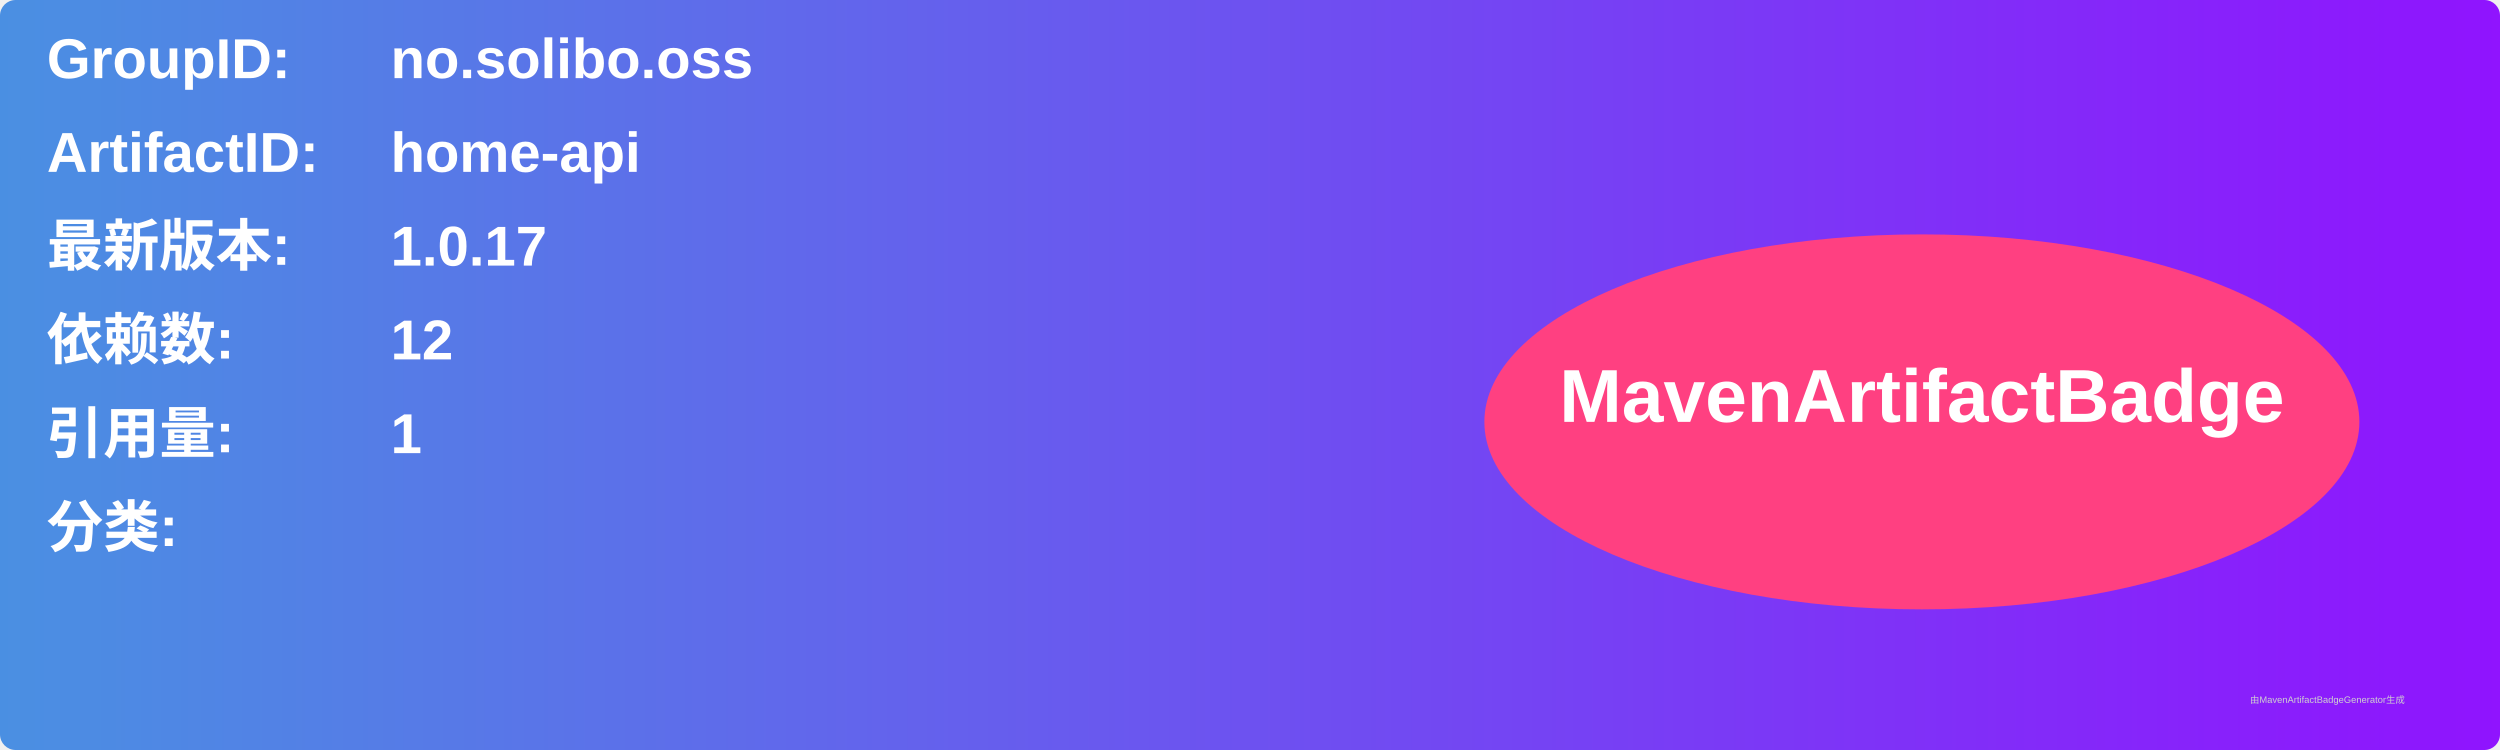
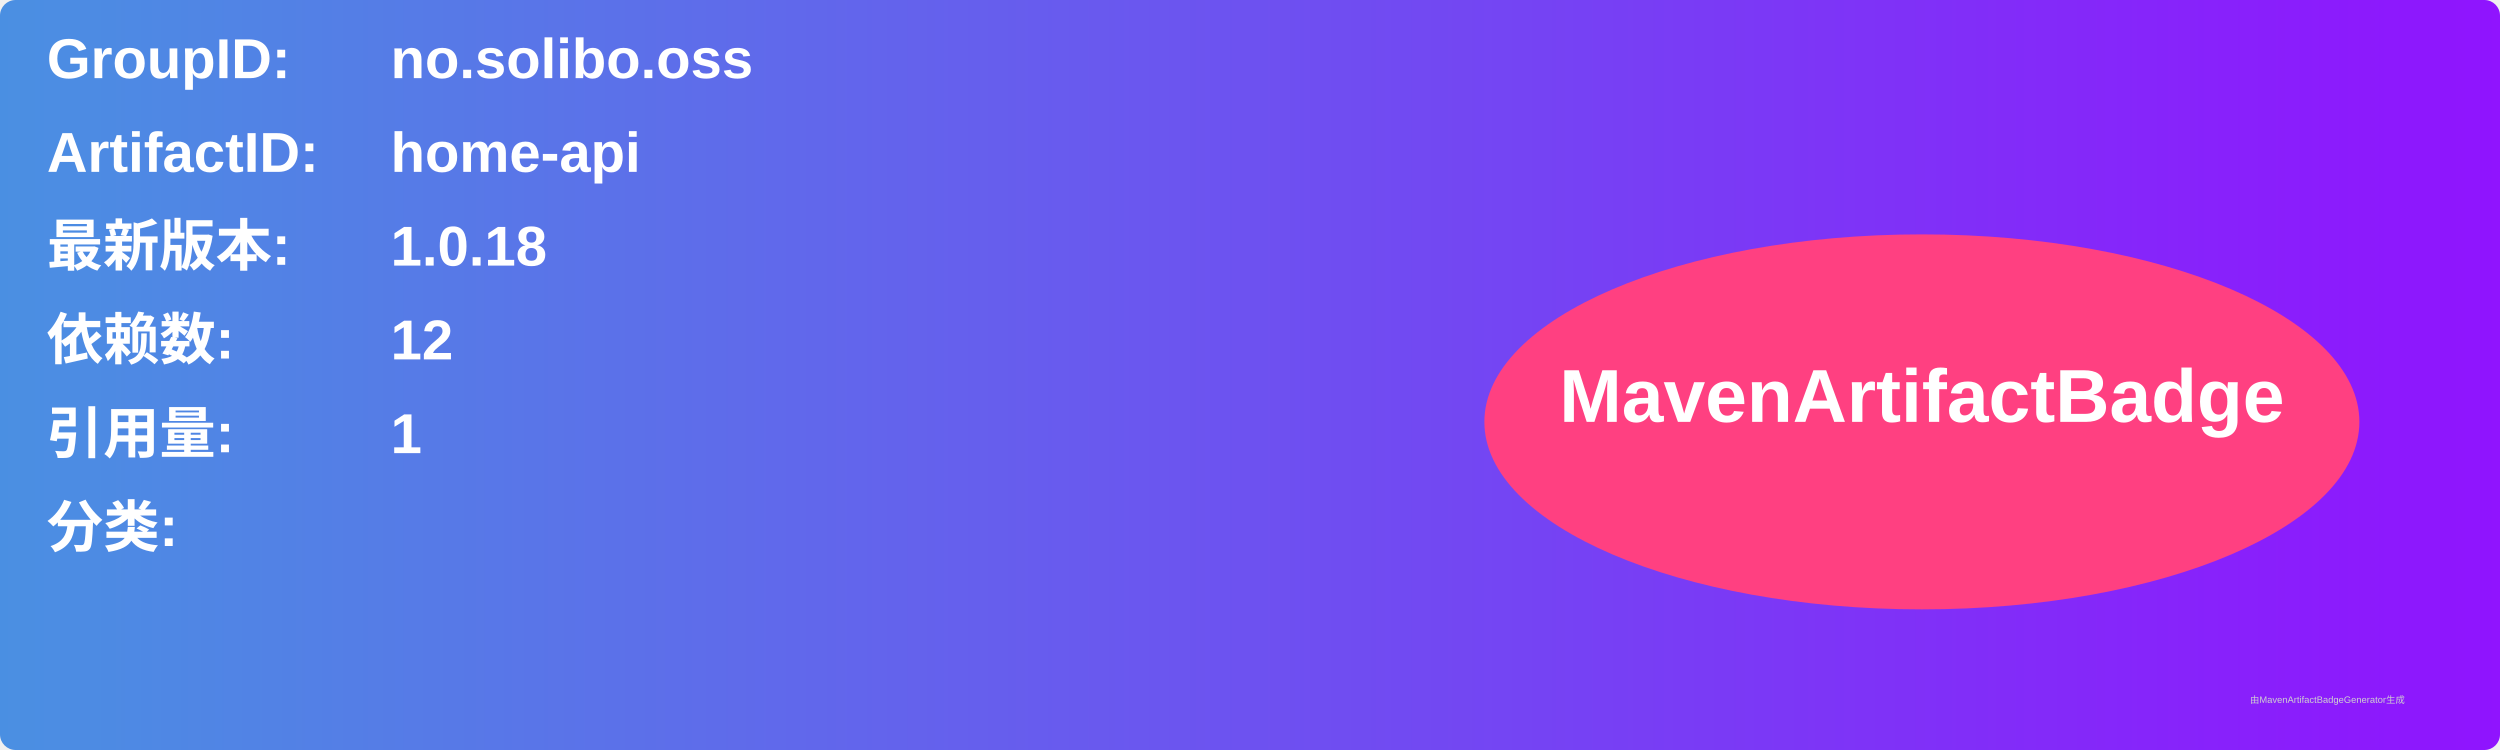
<svg xmlns="http://www.w3.org/2000/svg" width="800" height="240" viewBox="0 0 800 240">
  <linearGradient id="grad" x1="0%" y1="0%" x2="100%" y2="0%">
    <stop offset="0%" stop-color="#4a90e2" />
    <stop offset="100%" stop-color="#9013fe" />
  </linearGradient>
  <rect width="100%" height="100%" rx="5" ry="5" fill="url(#grad)" />
  <g transform="translate(15, 15)">
    <text x="0" y="10" font-family="Arial" font-size="18" fill="white" font-weight="bold" width="260">GroupID:</text>
    <text x="110" y="10" font-family="Arial" font-size="18" fill="white" font-weight="bold" width="460">no.solibo.oss</text>
    <text x="0" y="40" font-family="Arial" font-size="18" fill="white" font-weight="bold" width="260">ArtifactID:</text>
    <text x="110" y="40" font-family="Arial" font-size="18" fill="white" font-weight="bold" width="460">home-api</text>
    <text x="0" y="70" font-family="Arial" font-size="18" fill="white" font-weight="bold">最新版本:</text>
    <text x="110" y="70" font-family="Arial" font-size="18" fill="white" font-weight="bold">
-       <tspan font-weight="bold">1.0.17</tspan>
+       <tspan font-weight="bold">1.0.18</tspan>
    </text>
    <text x="0" y="100" font-family="Arial" font-size="18" fill="white" font-weight="bold">依赖数: </text>
    <text x="110" y="100" font-family="Arial" font-size="18" fill="white">
      <tspan font-weight="bold">12</tspan>
    </text>
    <text x="0" y="130" font-family="Arial" font-size="18" fill="white" font-weight="bold">引用量: </text>
    <text x="110" y="130" font-family="Arial" font-size="18" fill="white">
      <tspan font-weight="bold">1</tspan>
    </text>
    <text x="0" y="160" font-family="Arial" font-size="18" fill="white" font-weight="bold">分类:</text>
    <text x="10" y="190" font-family="Arial" font-size="10" fill="white">
      <tspan font-weight="bold" />
    </text>
    <ellipse cx="600" cy="120" rx="140" ry="60" fill="#ff4081" />
    <text x="600" y="120" text-anchor="middle" font-family="Arial" font-size="24" fill="white" font-weight="bold">MavenArtifactBadge</text>
  </g>
  <text x="720" y="225" font-family="Arial" font-size="3" fill="#d0d0d0">由MavenArtifactBadgeGenerator生成</text>
</svg>
